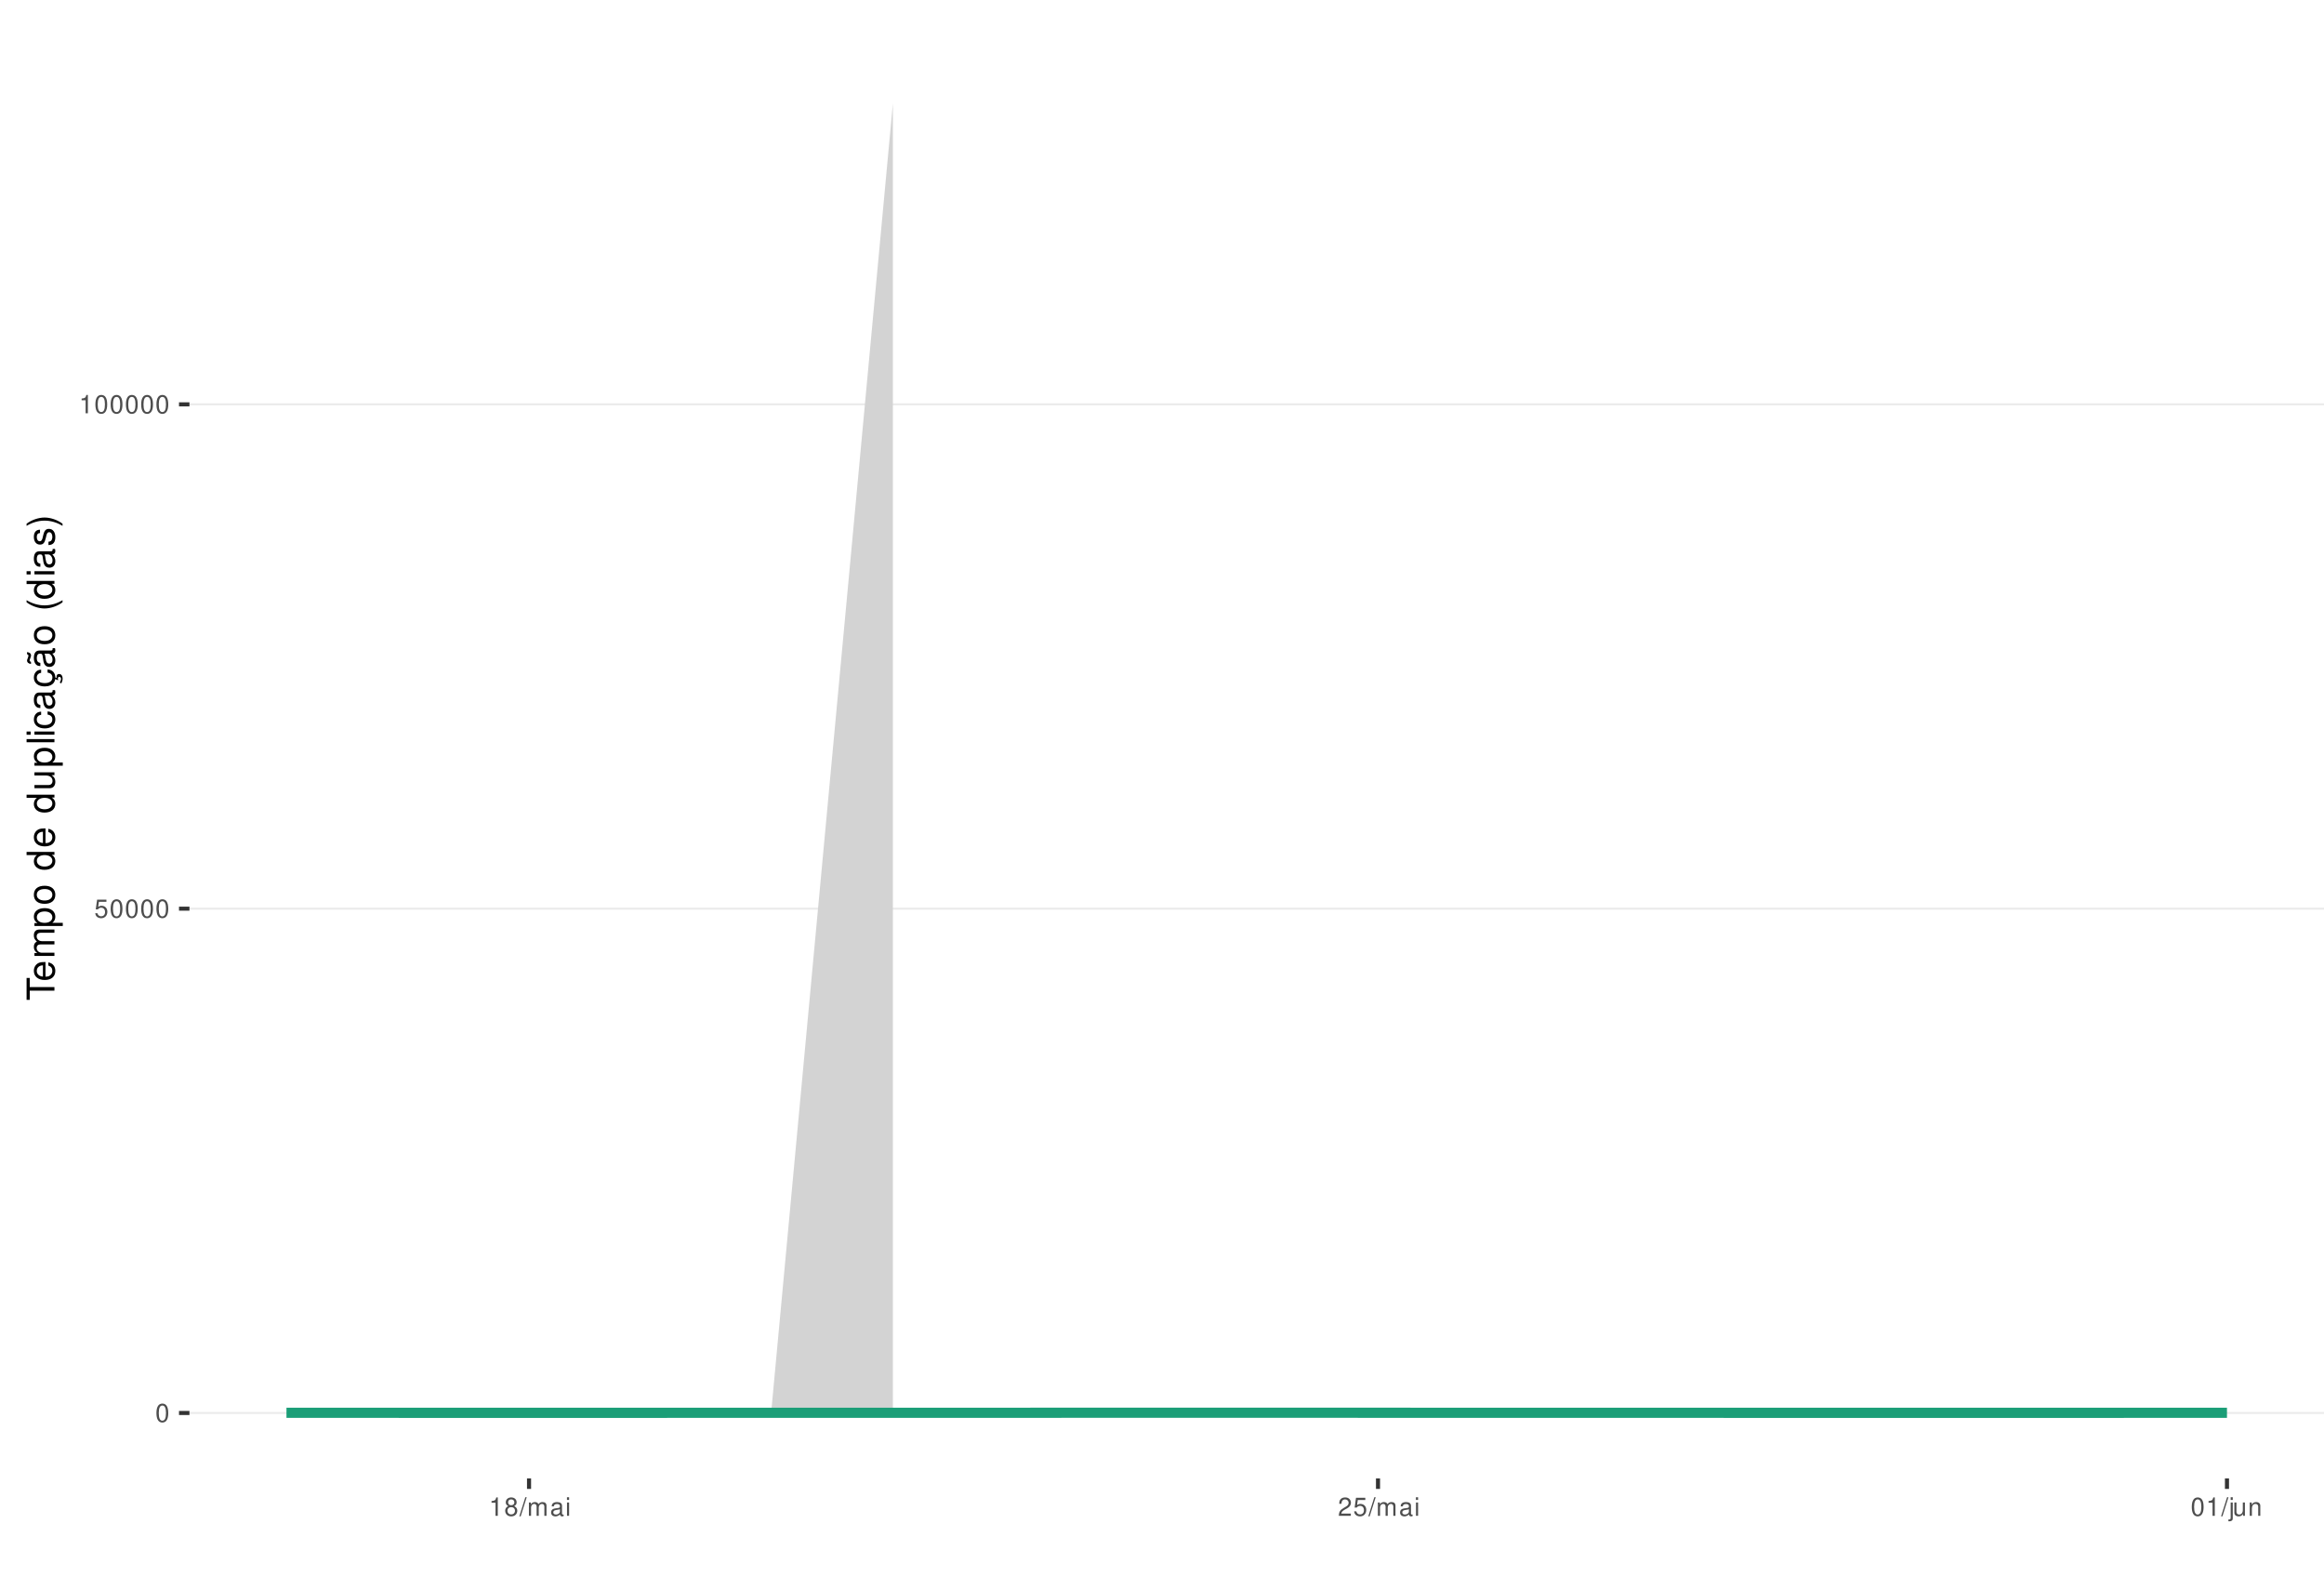
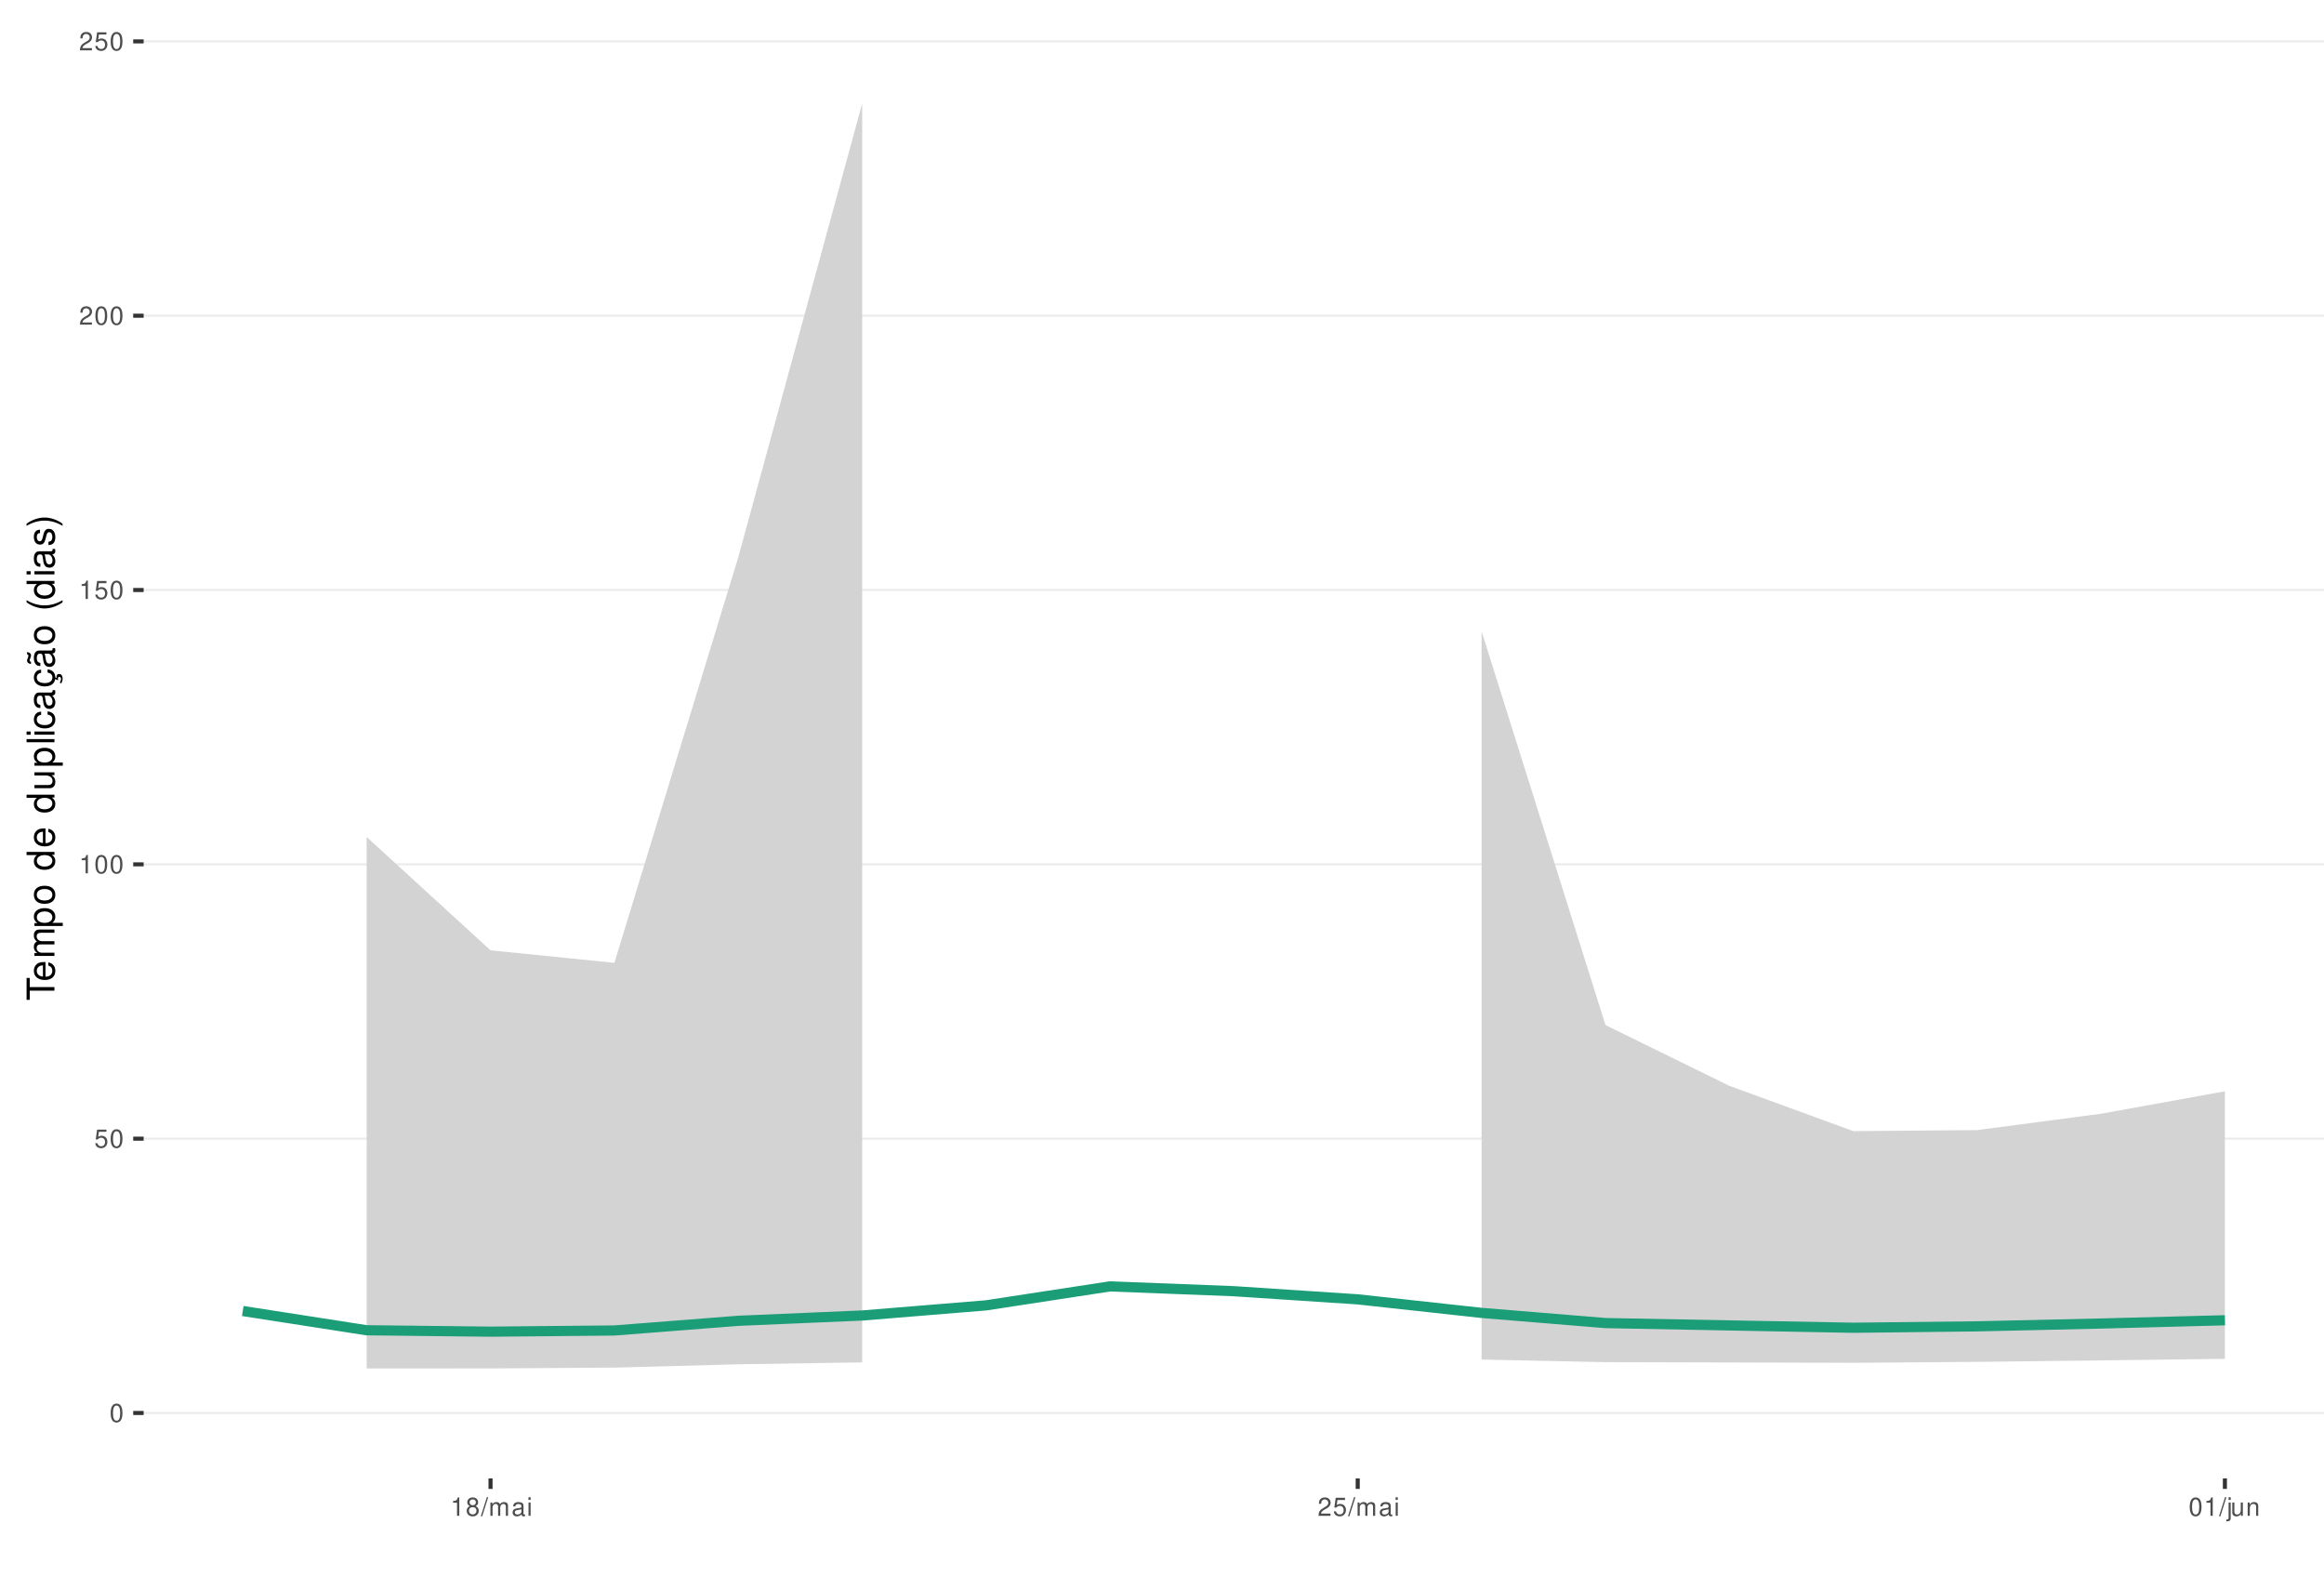
<svg xmlns="http://www.w3.org/2000/svg" xmlns:xlink="http://www.w3.org/1999/xlink" width="609pt" height="413pt" viewBox="0 0 609 413" version="1.1">
  <defs>
    <g>
      <symbol overflow="visible" id="glyph0-0">
        <path style="stroke:none;" d="" />
      </symbol>
      <symbol overflow="visible" id="glyph0-1">
        <path style="stroke:none;" d="M 1.828 -4.812 C 1.391 -4.812 0.984 -4.609 0.75 -4.281 C 0.438 -3.859 0.281 -3.219 0.281 -2.328 C 0.281 -0.703 0.812 0.156 1.828 0.156 C 2.828 0.156 3.375 -0.703 3.375 -2.297 C 3.375 -3.219 3.234 -3.844 2.922 -4.281 C 2.672 -4.625 2.281 -4.812 1.828 -4.812 Z M 1.828 -4.297 C 2.469 -4.297 2.781 -3.641 2.781 -2.344 C 2.781 -0.969 2.469 -0.328 1.812 -0.328 C 1.203 -0.328 0.891 -1 0.891 -2.328 C 0.891 -3.641 1.203 -4.297 1.828 -4.297 Z M 1.828 -4.297 " />
      </symbol>
      <symbol overflow="visible" id="glyph0-2">
        <path style="stroke:none;" d="M 3.172 -4.719 L 0.734 -4.719 L 0.375 -2.156 L 0.922 -2.156 C 1.188 -2.469 1.422 -2.594 1.797 -2.594 C 2.422 -2.594 2.812 -2.156 2.812 -1.453 C 2.812 -0.781 2.422 -0.359 1.781 -0.359 C 1.266 -0.359 0.953 -0.625 0.812 -1.156 L 0.234 -1.156 C 0.312 -0.766 0.375 -0.578 0.516 -0.406 C 0.781 -0.047 1.266 0.156 1.797 0.156 C 2.75 0.156 3.422 -0.547 3.422 -1.531 C 3.422 -2.469 2.797 -3.109 1.891 -3.109 C 1.562 -3.109 1.297 -3.016 1.016 -2.828 L 1.203 -4.141 L 3.172 -4.141 Z M 3.172 -4.719 " />
      </symbol>
      <symbol overflow="visible" id="glyph0-3">
        <path style="stroke:none;" d="M 1.719 -3.422 L 1.719 0 L 2.312 0 L 2.312 -4.812 L 1.922 -4.812 C 1.719 -4.078 1.578 -3.969 0.672 -3.859 L 0.672 -3.422 Z M 1.719 -3.422 " />
      </symbol>
      <symbol overflow="visible" id="glyph0-4">
+         <path style="stroke:none;" d="M 3.375 -0.578 L 0.891 -0.578 C 0.938 -0.984 1.156 -1.234 1.734 -1.578 L 2.406 -1.953 C 3.062 -2.328 3.406 -2.812 3.406 -3.406 C 3.406 -3.812 3.234 -4.188 2.969 -4.438 C 2.688 -4.688 2.344 -4.812 1.891 -4.812 C 1.297 -4.812 0.844 -4.594 0.578 -4.188 C 0.422 -3.938 0.344 -3.641 0.328 -3.141 L 0.922 -3.141 C 0.938 -3.469 0.984 -3.672 1.062 -3.828 C 1.219 -4.125 1.516 -4.297 1.875 -4.297 C 2.406 -4.297 2.797 -3.906 2.797 -3.391 C 2.797 -3.016 2.578 -2.672 2.156 -2.438 L 1.547 -2.078 C 0.562 -1.516 0.281 -1.062 0.219 0 L 3.375 0 Z M 3.375 -0.578 " />
+       </symbol>
+       <symbol overflow="visible" id="glyph0-5">
        <path style="stroke:none;" d="M 2.609 -2.531 C 3.094 -2.828 3.25 -3.078 3.25 -3.531 C 3.25 -4.281 2.672 -4.812 1.828 -4.812 C 1 -4.812 0.406 -4.281 0.406 -3.531 C 0.406 -3.078 0.562 -2.844 1.047 -2.531 C 0.516 -2.266 0.25 -1.875 0.25 -1.344 C 0.25 -0.453 0.891 0.156 1.828 0.156 C 2.766 0.156 3.422 -0.453 3.422 -1.344 C 3.422 -1.875 3.141 -2.266 2.609 -2.531 Z M 1.828 -4.297 C 2.328 -4.297 2.656 -4 2.656 -3.516 C 2.656 -3.062 2.328 -2.766 1.828 -2.766 C 1.328 -2.766 1.016 -3.062 1.016 -3.531 C 1.016 -4 1.328 -4.297 1.828 -4.297 Z M 1.828 -2.266 C 2.422 -2.266 2.812 -1.891 2.812 -1.328 C 2.812 -0.75 2.422 -0.359 1.812 -0.359 C 1.25 -0.359 0.844 -0.766 0.844 -1.312 C 0.844 -1.891 1.234 -2.266 1.828 -2.266 Z M 1.828 -2.266 " />
      </symbol>
-       <symbol overflow="visible" id="glyph0-5">
+       <symbol overflow="visible" id="glyph0-6">
        <path style="stroke:none;" d="M 1.531 -4.859 L -0.047 0.141 L 0.312 0.141 L 1.891 -4.859 Z M 1.531 -4.859 " />
      </symbol>
-       <symbol overflow="visible" id="glyph0-6">
+       <symbol overflow="visible" id="glyph0-7">
        <path style="stroke:none;" d="M 0.469 -3.484 L 0.469 0 L 1.031 0 L 1.031 -2.188 C 1.031 -2.703 1.391 -3.109 1.844 -3.109 C 2.25 -3.109 2.484 -2.844 2.484 -2.406 L 2.484 0 L 3.047 0 L 3.047 -2.188 C 3.047 -2.703 3.422 -3.109 3.875 -3.109 C 4.266 -3.109 4.516 -2.844 4.516 -2.406 L 4.516 0 L 5.078 0 L 5.078 -2.609 C 5.078 -3.234 4.719 -3.594 4.062 -3.594 C 3.594 -3.594 3.312 -3.453 2.984 -3.062 C 2.781 -3.422 2.5 -3.594 2.047 -3.594 C 1.578 -3.594 1.266 -3.422 0.984 -3 L 0.984 -3.484 Z M 0.469 -3.484 " />
      </symbol>
-       <symbol overflow="visible" id="glyph0-7">
+       <symbol overflow="visible" id="glyph0-8">
        <path style="stroke:none;" d="M 3.562 -0.328 C 3.5 -0.312 3.469 -0.312 3.438 -0.312 C 3.25 -0.312 3.141 -0.406 3.141 -0.578 L 3.141 -2.641 C 3.141 -3.25 2.688 -3.594 1.828 -3.594 C 1.312 -3.594 0.906 -3.438 0.672 -3.188 C 0.516 -3 0.453 -2.797 0.438 -2.453 L 0.984 -2.453 C 1.031 -2.875 1.297 -3.078 1.812 -3.078 C 2.312 -3.078 2.594 -2.891 2.594 -2.562 L 2.594 -2.406 C 2.578 -2.172 2.469 -2.078 2.016 -2.031 C 1.219 -1.922 1.109 -1.891 0.891 -1.812 C 0.484 -1.641 0.281 -1.328 0.281 -0.875 C 0.281 -0.25 0.719 0.156 1.422 0.156 C 1.859 0.156 2.219 0 2.609 -0.359 C 2.656 0 2.828 0.156 3.188 0.156 C 3.297 0.156 3.375 0.141 3.562 0.094 Z M 2.594 -1.094 C 2.594 -0.906 2.531 -0.797 2.375 -0.641 C 2.141 -0.438 1.875 -0.328 1.547 -0.328 C 1.109 -0.328 0.859 -0.547 0.859 -0.891 C 0.859 -1.266 1.094 -1.438 1.703 -1.531 C 2.297 -1.609 2.406 -1.641 2.594 -1.719 Z M 2.594 -1.094 " />
      </symbol>
-       <symbol overflow="visible" id="glyph0-8">
+       <symbol overflow="visible" id="glyph0-9">
        <path style="stroke:none;" d="M 1 -3.484 L 0.453 -3.484 L 0.453 0 L 1 0 Z M 1 -4.859 L 0.438 -4.859 L 0.438 -4.156 L 1 -4.156 Z M 1 -4.859 " />
-       </symbol>
-       <symbol overflow="visible" id="glyph0-9">
-         <path style="stroke:none;" d="M 3.375 -0.578 L 0.891 -0.578 C 0.938 -0.984 1.156 -1.234 1.734 -1.578 L 2.406 -1.953 C 3.062 -2.328 3.406 -2.812 3.406 -3.406 C 3.406 -3.812 3.234 -4.188 2.969 -4.438 C 2.688 -4.688 2.344 -4.812 1.891 -4.812 C 1.297 -4.812 0.844 -4.594 0.578 -4.188 C 0.422 -3.938 0.344 -3.641 0.328 -3.141 L 0.922 -3.141 C 0.938 -3.469 0.984 -3.672 1.062 -3.828 C 1.219 -4.125 1.516 -4.297 1.875 -4.297 C 2.406 -4.297 2.797 -3.906 2.797 -3.391 C 2.797 -3.016 2.578 -2.672 2.156 -2.438 L 1.547 -2.078 C 0.562 -1.516 0.281 -1.062 0.219 0 L 3.375 0 Z M 3.375 -0.578 " />
      </symbol>
      <symbol overflow="visible" id="glyph0-10">
        <path style="stroke:none;" d="M 0.469 -3.484 L 0.469 0.5 C 0.469 0.859 0.359 0.969 0.016 0.969 C -0.031 0.969 -0.047 0.969 -0.125 0.953 L -0.125 1.438 C -0.047 1.438 -0.016 1.453 0.062 1.453 C 0.688 1.453 1.016 1.203 1.016 0.719 L 1.016 -3.484 Z M 1.016 -4.859 L 0.469 -4.859 L 0.469 -4.156 L 1.016 -4.156 Z M 1.016 -4.859 " />
      </symbol>
      <symbol overflow="visible" id="glyph0-11">
        <path style="stroke:none;" d="M 3.203 0 L 3.203 -3.484 L 2.656 -3.484 L 2.656 -1.516 C 2.656 -0.797 2.281 -0.328 1.703 -0.328 C 1.266 -0.328 0.984 -0.594 0.984 -1.016 L 0.984 -3.484 L 0.438 -3.484 L 0.438 -0.797 C 0.438 -0.219 0.859 0.156 1.547 0.156 C 2.062 0.156 2.391 -0.031 2.703 -0.484 L 2.703 0 Z M 3.203 0 " />
      </symbol>
      <symbol overflow="visible" id="glyph0-12">
        <path style="stroke:none;" d="M 0.469 -3.484 L 0.469 0 L 1.031 0 L 1.031 -1.922 C 1.031 -2.641 1.391 -3.109 1.969 -3.109 C 2.406 -3.109 2.688 -2.828 2.688 -2.422 L 2.688 0 L 3.234 0 L 3.234 -2.641 C 3.234 -3.219 2.812 -3.594 2.141 -3.594 C 1.625 -3.594 1.281 -3.391 0.984 -2.906 L 0.984 -3.484 Z M 0.469 -3.484 " />
      </symbol>
      <symbol overflow="visible" id="glyph1-0">
        <path style="stroke:none;" d="" />
      </symbol>
      <symbol overflow="visible" id="glyph1-1">
        <path style="stroke:none;" d="M -6.469 -3.547 L -6.469 -5.938 L -7.297 -5.938 L -7.297 -0.203 L -6.469 -0.203 L -6.469 -2.609 L 0 -2.609 L 0 -3.547 Z M -6.469 -3.547 " />
      </symbol>
      <symbol overflow="visible" id="glyph1-2">
        <path style="stroke:none;" d="M -2.344 -5.125 C -3.141 -5.125 -3.625 -5.062 -4.016 -4.922 C -4.875 -4.578 -5.391 -3.781 -5.391 -2.797 C -5.391 -1.344 -4.281 -0.406 -2.547 -0.406 C -0.812 -0.406 0.234 -1.297 0.234 -2.781 C 0.234 -3.984 -0.453 -4.812 -1.594 -5.016 L -1.594 -4.188 C -0.906 -3.953 -0.547 -3.484 -0.547 -2.812 C -0.547 -2.281 -0.781 -1.828 -1.219 -1.547 C -1.516 -1.344 -1.812 -1.281 -2.344 -1.266 Z M -3.016 -1.297 C -3.984 -1.359 -4.625 -1.953 -4.625 -2.797 C -4.625 -3.641 -3.953 -4.234 -3.016 -4.234 Z M -3.016 -1.297 " />
      </symbol>
      <symbol overflow="visible" id="glyph1-3">
        <path style="stroke:none;" d="M -5.234 -0.703 L 0 -0.703 L 0 -1.547 L -3.297 -1.547 C -4.047 -1.547 -4.656 -2.094 -4.656 -2.766 C -4.656 -3.391 -4.281 -3.734 -3.609 -3.734 L 0 -3.734 L 0 -4.578 L -3.297 -4.578 C -4.047 -4.578 -4.656 -5.125 -4.656 -5.812 C -4.656 -6.422 -4.266 -6.781 -3.609 -6.781 L 0 -6.781 L 0 -7.625 L -3.938 -7.625 C -4.875 -7.625 -5.391 -7.078 -5.391 -6.094 C -5.391 -5.406 -5.188 -4.984 -4.594 -4.484 C -5.156 -4.188 -5.391 -3.766 -5.391 -3.078 C -5.391 -2.375 -5.125 -1.906 -4.5 -1.469 L -5.234 -1.469 Z M -5.234 -0.703 " />
      </symbol>
      <symbol overflow="visible" id="glyph1-4">
        <path style="stroke:none;" d="M 2.188 -0.547 L 2.188 -1.375 L -0.547 -1.375 C -0.016 -1.812 0.234 -2.312 0.234 -2.984 C 0.234 -4.344 -0.859 -5.234 -2.531 -5.234 C -4.297 -5.234 -5.391 -4.375 -5.391 -2.984 C -5.391 -2.266 -5.062 -1.703 -4.453 -1.312 L -5.234 -1.312 L -5.234 -0.547 Z M -4.609 -2.844 C -4.609 -3.766 -3.797 -4.359 -2.547 -4.359 C -1.359 -4.359 -0.547 -3.75 -0.547 -2.844 C -0.547 -1.953 -1.344 -1.375 -2.578 -1.375 C -3.812 -1.375 -4.609 -1.953 -4.609 -2.844 Z M -4.609 -2.844 " />
      </symbol>
      <symbol overflow="visible" id="glyph1-5">
        <path style="stroke:none;" d="M -5.391 -2.719 C -5.391 -1.234 -4.344 -0.359 -2.578 -0.359 C -0.812 -0.359 0.234 -1.234 0.234 -2.734 C 0.234 -4.203 -0.812 -5.094 -2.547 -5.094 C -4.359 -5.094 -5.391 -4.234 -5.391 -2.719 Z M -4.625 -2.734 C -4.625 -3.672 -3.844 -4.234 -2.547 -4.234 C -1.312 -4.234 -0.547 -3.656 -0.547 -2.734 C -0.547 -1.797 -1.312 -1.234 -2.578 -1.234 C -3.844 -1.234 -4.625 -1.797 -4.625 -2.734 Z M -4.625 -2.734 " />
      </symbol>
      <symbol overflow="visible" id="glyph1-6">
        <path style="stroke:none;" d="" />
      </symbol>
      <symbol overflow="visible" id="glyph1-7">
        <path style="stroke:none;" d="M -7.297 -4.953 L -7.297 -4.125 L -4.578 -4.125 C -5.109 -3.766 -5.391 -3.203 -5.391 -2.516 C -5.391 -1.156 -4.297 -0.266 -2.625 -0.266 C -0.859 -0.266 0.234 -1.125 0.234 -2.547 C 0.234 -3.266 -0.047 -3.766 -0.688 -4.203 L 0 -4.203 L 0 -4.953 Z M -4.609 -2.656 C -4.609 -3.547 -3.812 -4.125 -2.562 -4.125 C -1.344 -4.125 -0.547 -3.547 -0.547 -2.656 C -0.547 -1.734 -1.359 -1.125 -2.578 -1.125 C -3.797 -1.125 -4.609 -1.734 -4.609 -2.656 Z M -4.609 -2.656 " />
      </symbol>
      <symbol overflow="visible" id="glyph1-8">
        <path style="stroke:none;" d="M 0 -4.812 L -5.234 -4.812 L -5.234 -3.984 L -2.266 -3.984 C -1.203 -3.984 -0.5 -3.438 -0.5 -2.562 C -0.5 -1.906 -0.906 -1.484 -1.531 -1.484 L -5.234 -1.484 L -5.234 -0.656 L -1.203 -0.656 C -0.328 -0.656 0.234 -1.297 0.234 -2.312 C 0.234 -3.094 -0.047 -3.578 -0.734 -4.062 L 0 -4.062 Z M 0 -4.812 " />
      </symbol>
      <symbol overflow="visible" id="glyph1-9">
        <path style="stroke:none;" d="M -7.297 -1.516 L -7.297 -0.688 L 0 -0.688 L 0 -1.516 Z M -7.297 -1.516 " />
      </symbol>
      <symbol overflow="visible" id="glyph1-10">
        <path style="stroke:none;" d="M -5.234 -1.5 L -5.234 -0.672 L 0 -0.672 L 0 -1.5 Z M -7.297 -1.5 L -7.297 -0.656 L -6.234 -0.656 L -6.234 -1.5 Z M -7.297 -1.5 " />
      </symbol>
      <symbol overflow="visible" id="glyph1-11">
        <path style="stroke:none;" d="M -3.484 -4.703 C -3.984 -4.672 -4.312 -4.562 -4.609 -4.359 C -5.094 -4 -5.391 -3.375 -5.391 -2.641 C -5.391 -1.219 -4.266 -0.312 -2.531 -0.312 C -0.844 -0.312 0.234 -1.203 0.234 -2.625 C 0.234 -3.875 -0.516 -4.672 -1.797 -4.766 L -1.797 -3.938 C -0.953 -3.797 -0.547 -3.359 -0.547 -2.656 C -0.547 -1.734 -1.297 -1.188 -2.531 -1.188 C -3.844 -1.188 -4.625 -1.719 -4.625 -2.625 C -4.625 -3.328 -4.203 -3.766 -3.484 -3.875 Z M -3.484 -4.703 " />
      </symbol>
      <symbol overflow="visible" id="glyph1-12">
        <path style="stroke:none;" d="M -0.484 -5.344 C -0.469 -5.266 -0.469 -5.219 -0.469 -5.172 C -0.469 -4.875 -0.625 -4.719 -0.875 -4.719 L -3.953 -4.719 C -4.891 -4.719 -5.391 -4.047 -5.391 -2.75 C -5.391 -1.984 -5.172 -1.375 -4.781 -1.016 C -4.516 -0.766 -4.203 -0.672 -3.688 -0.656 L -3.688 -1.484 C -4.328 -1.562 -4.625 -1.938 -4.625 -2.719 C -4.625 -3.484 -4.344 -3.891 -3.844 -3.891 L -3.625 -3.891 C -3.266 -3.875 -3.125 -3.703 -3.047 -3.016 C -2.891 -1.844 -2.844 -1.656 -2.719 -1.344 C -2.453 -0.734 -2 -0.422 -1.312 -0.422 C -0.375 -0.422 0.234 -1.078 0.234 -2.141 C 0.234 -2.797 0 -3.328 -0.547 -3.922 C 0 -3.984 0.234 -4.234 0.234 -4.781 C 0.234 -4.953 0.203 -5.062 0.141 -5.344 Z M -1.656 -3.891 C -1.375 -3.891 -1.203 -3.812 -0.969 -3.562 C -0.656 -3.219 -0.5 -2.812 -0.5 -2.312 C -0.5 -1.672 -0.812 -1.297 -1.344 -1.297 C -1.891 -1.297 -2.172 -1.656 -2.297 -2.547 C -2.422 -3.438 -2.453 -3.609 -2.594 -3.891 Z M -1.656 -3.891 " />
      </symbol>
      <symbol overflow="visible" id="glyph1-13">
        <path style="stroke:none;" d="M 0.234 -2.641 C 0.234 -3.875 -0.547 -4.703 -1.797 -4.766 L -1.797 -3.938 C -0.953 -3.797 -0.531 -3.359 -0.531 -2.656 C -0.531 -1.734 -1.281 -1.188 -2.516 -1.188 C -3.844 -1.188 -4.625 -1.719 -4.625 -2.625 C -4.625 -3.328 -4.203 -3.766 -3.484 -3.875 L -3.484 -4.703 C -3.984 -4.672 -4.312 -4.562 -4.609 -4.359 C -5.094 -4 -5.391 -3.375 -5.391 -2.641 C -5.391 -1.219 -4.266 -0.312 -2.531 -0.312 C -1.469 -0.312 -0.625 -0.672 -0.156 -1.312 C 0.047 -1.594 0.125 -1.812 0.203 -2.25 L 0.922 -1.938 L 0.984 -2.062 C 0.938 -2.188 0.906 -2.25 0.906 -2.375 C 0.906 -2.656 1.047 -2.828 1.281 -2.828 C 1.547 -2.828 1.734 -2.594 1.734 -2.297 C 1.734 -2.031 1.672 -1.844 1.438 -1.406 L 1.406 -1.312 L 1.812 -1.094 C 2.078 -1.75 2.141 -1.953 2.141 -2.344 C 2.141 -3.109 1.781 -3.578 1.203 -3.578 C 0.781 -3.578 0.547 -3.297 0.547 -2.797 C 0.547 -2.703 0.547 -2.641 0.562 -2.516 Z M 0.234 -2.641 " />
      </symbol>
      <symbol overflow="visible" id="glyph1-14">
        <path style="stroke:none;" d="M -0.484 -5.344 C -0.469 -5.266 -0.469 -5.219 -0.469 -5.172 C -0.469 -4.875 -0.625 -4.719 -0.875 -4.719 L -3.953 -4.719 C -4.891 -4.719 -5.391 -4.047 -5.391 -2.75 C -5.391 -1.984 -5.172 -1.375 -4.781 -1.016 C -4.516 -0.766 -4.203 -0.672 -3.688 -0.656 L -3.688 -1.484 C -4.328 -1.562 -4.625 -1.938 -4.625 -2.719 C -4.625 -3.484 -4.344 -3.891 -3.844 -3.891 L -3.625 -3.891 C -3.266 -3.875 -3.125 -3.703 -3.047 -3.016 C -2.891 -1.844 -2.844 -1.656 -2.719 -1.344 C -2.453 -0.734 -2 -0.422 -1.312 -0.422 C -0.375 -0.422 0.234 -1.078 0.234 -2.141 C 0.234 -2.797 0 -3.328 -0.547 -3.922 C 0 -3.984 0.234 -4.234 0.234 -4.781 C 0.234 -4.953 0.203 -5.062 0.141 -5.344 Z M -1.656 -3.891 C -1.375 -3.891 -1.203 -3.812 -0.969 -3.562 C -0.656 -3.219 -0.5 -2.812 -0.5 -2.312 C -0.5 -1.672 -0.812 -1.297 -1.344 -1.297 C -1.891 -1.297 -2.172 -1.656 -2.297 -2.547 C -2.422 -3.438 -2.453 -3.609 -2.594 -3.891 Z M -7.172 -3.75 C -6.922 -3.672 -6.812 -3.547 -6.812 -3.375 C -6.812 -3.25 -6.875 -2.984 -6.984 -2.734 C -7.156 -2.312 -7.172 -2.25 -7.172 -2.047 C -7.172 -1.594 -6.797 -1.297 -6.141 -1.188 L -6.141 -1.766 C -6.375 -1.812 -6.5 -1.938 -6.5 -2.094 C -6.5 -2.203 -6.469 -2.344 -6.375 -2.578 C -6.156 -3.156 -6.125 -3.234 -6.125 -3.438 C -6.125 -3.922 -6.484 -4.219 -7.172 -4.312 Z M -7.172 -3.75 " />
      </symbol>
      <symbol overflow="visible" id="glyph1-15">
        <path style="stroke:none;" d="M -7.297 -2.359 C -5.984 -1.359 -4.156 -0.734 -2.594 -0.734 C -1.016 -0.734 0.812 -1.359 2.125 -2.359 L 2.125 -2.906 C 0.688 -2.031 -0.984 -1.547 -2.594 -1.547 C -4.188 -1.547 -5.875 -2.031 -7.297 -2.906 Z M -7.297 -2.359 " />
      </symbol>
      <symbol overflow="visible" id="glyph1-16">
        <path style="stroke:none;" d="M -3.781 -4.375 C -4.812 -4.375 -5.391 -3.688 -5.391 -2.484 C -5.391 -1.266 -4.766 -0.469 -3.797 -0.469 C -2.969 -0.469 -2.578 -0.891 -2.281 -2.125 L -2.094 -2.906 C -1.953 -3.484 -1.734 -3.719 -1.375 -3.719 C -0.875 -3.719 -0.547 -3.234 -0.547 -2.5 C -0.547 -2.047 -0.672 -1.672 -0.891 -1.453 C -1.047 -1.328 -1.188 -1.266 -1.562 -1.219 L -1.562 -0.344 C -0.344 -0.375 0.234 -1.062 0.234 -2.438 C 0.234 -3.75 -0.422 -4.594 -1.438 -4.594 C -2.203 -4.594 -2.641 -4.156 -2.891 -3.109 L -3.078 -2.312 C -3.234 -1.625 -3.453 -1.344 -3.828 -1.344 C -4.312 -1.344 -4.625 -1.766 -4.625 -2.453 C -4.625 -3.125 -4.328 -3.484 -3.781 -3.5 Z M -3.781 -4.375 " />
      </symbol>
      <symbol overflow="visible" id="glyph1-17">
        <path style="stroke:none;" d="M 2.125 -0.938 C 0.812 -1.938 -1.016 -2.562 -2.578 -2.562 C -4.156 -2.562 -5.984 -1.938 -7.297 -0.938 L -7.297 -0.375 C -5.859 -1.266 -4.188 -1.75 -2.578 -1.75 C -0.984 -1.75 0.703 -1.266 2.125 -0.375 Z M 2.125 -0.938 " />
      </symbol>
    </g>
    <clipPath id="clip1">
-       <path d="M 49.645 9.961 L 609 9.961 L 609 387.328 L 49.645 387.328 Z M 49.645 9.961 " />
+       <path d="M 37.645 9.961 L 609 9.961 L 609 387.328 L 37.645 387.328 Z M 37.645 9.961 " />
    </clipPath>
    <clipPath id="clip2">
-       <path d="M 49.645 369 L 609 369 L 609 371 L 49.645 371 Z M 49.645 369 " />
+       <path d="M 37.645 369 L 609 369 L 609 371 L 37.645 371 Z M 37.645 369 " />
    </clipPath>
    <clipPath id="clip3">
-       <path d="M 49.645 237 L 609 237 L 609 239 L 49.645 239 Z M 49.645 237 " />
+       <path d="M 37.645 298 L 609 298 L 609 299 L 37.645 299 Z M 37.645 298 " />
    </clipPath>
    <clipPath id="clip4">
-       <path d="M 49.645 105 L 609 105 L 609 107 L 49.645 107 Z M 49.645 105 " />
+       <path d="M 37.645 226 L 609 226 L 609 227 L 37.645 227 Z M 37.645 226 " />
+     </clipPath>
+     <clipPath id="clip5">
+       <path d="M 37.645 154 L 609 154 L 609 155 L 37.645 155 Z M 37.645 154 " />
+     </clipPath>
+     <clipPath id="clip6">
+       <path d="M 37.645 82 L 609 82 L 609 83 L 37.645 83 Z M 37.645 82 " />
+     </clipPath>
+     <clipPath id="clip7">
+       <path d="M 37.645 10 L 609 10 L 609 12 L 37.645 12 Z M 37.645 10 " />
    </clipPath>
  </defs>
  <g id="surface79">
    <rect x="0" y="0" width="609" height="413" style="fill:rgb(100%,100%,100%);fill-opacity:1;stroke:none;" />
    <rect x="0" y="0" width="609" height="413" style="fill:rgb(100%,100%,100%);fill-opacity:1;stroke:none;" />
    <path style="fill:none;stroke-width:1.067;stroke-linecap:round;stroke-linejoin:round;stroke:rgb(100%,100%,100%);stroke-opacity:1;stroke-miterlimit:10;" d="M 0 413 L 609 413 L 609 0 L 0 0 Z M 0 413 " />
    <g clip-path="url(#clip1)" clip-rule="nonzero">
-       <path style=" stroke:none;fill-rule:nonzero;fill:rgb(100%,100%,100%);fill-opacity:1;" d="M 49.645 387.328 L 609 387.328 L 609 9.961 L 49.645 9.961 Z M 49.645 387.328 " />
+       <path style=" stroke:none;fill-rule:nonzero;fill:rgb(100%,100%,100%);fill-opacity:1;" d="M 37.645 387.328 L 609 387.328 L 609 9.961 L 37.645 9.961 Z M 37.645 387.328 " />
    </g>
    <g clip-path="url(#clip2)" clip-rule="nonzero">
-       <path style="fill:none;stroke-width:0.533;stroke-linecap:butt;stroke-linejoin:round;stroke:rgb(92.157%,92.157%,92.157%);stroke-opacity:1;stroke-miterlimit:10;" d="M 49.645 370.176 L 609 370.176 " />
+       <path style="fill:none;stroke-width:0.533;stroke-linecap:butt;stroke-linejoin:round;stroke:rgb(92.157%,92.157%,92.157%);stroke-opacity:1;stroke-miterlimit:10;" d="M 37.645 370.176 L 609 370.176 " />
    </g>
    <g clip-path="url(#clip3)" clip-rule="nonzero">
-       <path style="fill:none;stroke-width:0.533;stroke-linecap:butt;stroke-linejoin:round;stroke:rgb(92.157%,92.157%,92.157%);stroke-opacity:1;stroke-miterlimit:10;" d="M 49.645 238.055 L 609 238.055 " />
+       <path style="fill:none;stroke-width:0.533;stroke-linecap:butt;stroke-linejoin:round;stroke:rgb(92.157%,92.157%,92.157%);stroke-opacity:1;stroke-miterlimit:10;" d="M 37.645 298.309 L 609 298.309 " />
    </g>
    <g clip-path="url(#clip4)" clip-rule="nonzero">
-       <path style="fill:none;stroke-width:0.533;stroke-linecap:butt;stroke-linejoin:round;stroke:rgb(92.157%,92.157%,92.157%);stroke-opacity:1;stroke-miterlimit:10;" d="M 49.645 105.93 L 609 105.93 " />
-     </g>
-     <path style=" stroke:none;fill-rule:nonzero;fill:rgb(82.745%,82.745%,82.745%);fill-opacity:1;" d="M 106.852 369.738 L 138.633 369.852 L 170.414 369.828 L 202.195 368.875 L 233.977 27.117 L 233.977 370.152 L 106.852 370.152 Z M 106.852 369.738 " />
-     <path style=" stroke:none;fill-rule:nonzero;fill:rgb(82.745%,82.745%,82.745%);fill-opacity:1;" d="M 392.887 369.324 L 424.668 369.922 L 456.449 369.977 L 488.23 370.02 L 520.012 370.027 L 583.574 370.004 L 583.574 370.148 L 551.793 370.152 L 424.668 370.152 L 392.887 370.148 Z M 392.887 369.324 " />
-     <path style="fill:none;stroke-width:2.667;stroke-linecap:butt;stroke-linejoin:round;stroke:rgb(10.588%,61.961%,46.667%);stroke-opacity:1;stroke-miterlimit:10;" d="M 75.07 370.125 L 106.852 370.133 L 170.414 370.133 L 265.758 370.121 L 297.539 370.109 L 329.324 370.113 L 361.105 370.117 L 392.887 370.125 L 456.449 370.133 L 551.793 370.133 L 583.574 370.129 " />
-     <g style="fill:rgb(30.196%,30.196%,30.196%);fill-opacity:1;">
-       <use xlink:href="#glyph0-1" x="40.715" y="372.523" />
-     </g>
-     <g style="fill:rgb(30.196%,30.196%,30.196%);fill-opacity:1;">
-       <use xlink:href="#glyph0-2" x="24.715" y="240.402" />
-       <use xlink:href="#glyph0-1" x="28.715" y="240.402" />
-       <use xlink:href="#glyph0-1" x="32.715" y="240.402" />
-       <use xlink:href="#glyph0-1" x="36.715" y="240.402" />
-       <use xlink:href="#glyph0-1" x="40.715" y="240.402" />
-     </g>
-     <g style="fill:rgb(30.196%,30.196%,30.196%);fill-opacity:1;">
-       <use xlink:href="#glyph0-3" x="20.715" y="108.277" />
-       <use xlink:href="#glyph0-1" x="24.715" y="108.277" />
-       <use xlink:href="#glyph0-1" x="28.715" y="108.277" />
-       <use xlink:href="#glyph0-1" x="32.715" y="108.277" />
-       <use xlink:href="#glyph0-1" x="36.715" y="108.277" />
-       <use xlink:href="#glyph0-1" x="40.715" y="108.277" />
-     </g>
-     <path style="fill:none;stroke-width:1.067;stroke-linecap:butt;stroke-linejoin:round;stroke:rgb(20%,20%,20%);stroke-opacity:1;stroke-miterlimit:10;" d="M 46.906 370.176 L 49.645 370.176 " />
-     <path style="fill:none;stroke-width:1.067;stroke-linecap:butt;stroke-linejoin:round;stroke:rgb(20%,20%,20%);stroke-opacity:1;stroke-miterlimit:10;" d="M 46.906 238.055 L 49.645 238.055 " />
-     <path style="fill:none;stroke-width:1.067;stroke-linecap:butt;stroke-linejoin:round;stroke:rgb(20%,20%,20%);stroke-opacity:1;stroke-miterlimit:10;" d="M 46.906 105.93 L 49.645 105.93 " />
-     <path style="fill:none;stroke-width:1.067;stroke-linecap:butt;stroke-linejoin:round;stroke:rgb(20%,20%,20%);stroke-opacity:1;stroke-miterlimit:10;" d="M 138.633 390.07 L 138.633 387.328 " />
-     <path style="fill:none;stroke-width:1.067;stroke-linecap:butt;stroke-linejoin:round;stroke:rgb(20%,20%,20%);stroke-opacity:1;stroke-miterlimit:10;" d="M 361.105 390.07 L 361.105 387.328 " />
-     <path style="fill:none;stroke-width:1.067;stroke-linecap:butt;stroke-linejoin:round;stroke:rgb(20%,20%,20%);stroke-opacity:1;stroke-miterlimit:10;" d="M 583.574 390.07 L 583.574 387.328 " />
-     <g style="fill:rgb(30.196%,30.196%,30.196%);fill-opacity:1;">
-       <use xlink:href="#glyph0-3" x="128.133" y="397.109" />
-       <use xlink:href="#glyph0-4" x="132.133" y="397.109" />
-       <use xlink:href="#glyph0-5" x="136.133" y="397.109" />
-       <use xlink:href="#glyph0-6" x="138.133" y="397.109" />
-       <use xlink:href="#glyph0-7" x="144.133" y="397.109" />
-       <use xlink:href="#glyph0-8" x="148.133" y="397.109" />
-     </g>
-     <g style="fill:rgb(30.196%,30.196%,30.196%);fill-opacity:1;">
-       <use xlink:href="#glyph0-9" x="350.605" y="397.109" />
-       <use xlink:href="#glyph0-2" x="354.605" y="397.109" />
-       <use xlink:href="#glyph0-5" x="358.605" y="397.109" />
-       <use xlink:href="#glyph0-6" x="360.605" y="397.109" />
-       <use xlink:href="#glyph0-7" x="366.605" y="397.109" />
-       <use xlink:href="#glyph0-8" x="370.605" y="397.109" />
-     </g>
-     <g style="fill:rgb(30.196%,30.196%,30.196%);fill-opacity:1;">
-       <use xlink:href="#glyph0-1" x="574.074" y="397.109" />
-       <use xlink:href="#glyph0-3" x="578.074" y="397.109" />
-       <use xlink:href="#glyph0-5" x="582.074" y="397.109" />
-       <use xlink:href="#glyph0-10" x="584.074" y="397.109" />
-       <use xlink:href="#glyph0-11" x="585.074" y="397.109" />
-       <use xlink:href="#glyph0-12" x="589.074" y="397.109" />
+       <path style="fill:none;stroke-width:0.533;stroke-linecap:butt;stroke-linejoin:round;stroke:rgb(92.157%,92.157%,92.157%);stroke-opacity:1;stroke-miterlimit:10;" d="M 37.645 226.441 L 609 226.441 " />
+     </g>
+     <g clip-path="url(#clip5)" clip-rule="nonzero">
+       <path style="fill:none;stroke-width:0.533;stroke-linecap:butt;stroke-linejoin:round;stroke:rgb(92.157%,92.157%,92.157%);stroke-opacity:1;stroke-miterlimit:10;" d="M 37.645 154.574 L 609 154.574 " />
+     </g>
+     <g clip-path="url(#clip6)" clip-rule="nonzero">
+       <path style="fill:none;stroke-width:0.533;stroke-linecap:butt;stroke-linejoin:round;stroke:rgb(92.157%,92.157%,92.157%);stroke-opacity:1;stroke-miterlimit:10;" d="M 37.645 82.707 L 609 82.707 " />
+     </g>
+     <g clip-path="url(#clip7)" clip-rule="nonzero">
+       <path style="fill:none;stroke-width:0.533;stroke-linecap:butt;stroke-linejoin:round;stroke:rgb(92.157%,92.157%,92.157%);stroke-opacity:1;stroke-miterlimit:10;" d="M 37.645 10.84 L 609 10.84 " />
+     </g>
+     <path style=" stroke:none;fill-rule:nonzero;fill:rgb(82.745%,82.745%,82.745%);fill-opacity:1;" d="M 96.078 219.266 L 128.543 248.965 L 161.004 252.246 L 193.469 145.973 L 225.934 27.117 L 225.934 356.918 L 193.469 357.422 L 161.004 358.289 L 128.543 358.504 L 96.078 358.512 Z M 96.078 219.266 " />
+     <path style=" stroke:none;fill-rule:nonzero;fill:rgb(82.745%,82.745%,82.745%);fill-opacity:1;" d="M 388.25 165.395 L 420.711 268.551 L 453.176 284.465 L 485.641 296.328 L 518.102 296.07 L 550.566 291.777 L 583.031 285.902 L 583.031 355.992 L 550.566 356.402 L 518.102 356.781 L 485.641 357.031 L 453.176 356.941 L 420.711 356.859 L 388.25 356.18 Z M 388.25 165.395 " />
+     <path style="fill:none;stroke-width:2.667;stroke-linecap:butt;stroke-linejoin:round;stroke:rgb(10.588%,61.961%,46.667%);stroke-opacity:1;stroke-miterlimit:10;" d="M 63.617 343.461 L 96.078 348.504 L 128.543 348.871 L 161.004 348.562 L 193.469 346.027 L 225.934 344.637 L 258.395 341.98 L 290.859 337.008 L 323.324 338.27 L 355.785 340.406 L 388.25 343.957 L 420.711 346.621 L 453.176 347.238 L 485.641 347.848 L 518.102 347.477 L 550.566 346.738 L 583.031 345.883 " />
+     <g style="fill:rgb(30.196%,30.196%,30.196%);fill-opacity:1;">
+       <use xlink:href="#glyph0-1" x="28.715" y="372.523" />
+     </g>
+     <g style="fill:rgb(30.196%,30.196%,30.196%);fill-opacity:1;">
+       <use xlink:href="#glyph0-2" x="24.715" y="300.656" />
+       <use xlink:href="#glyph0-1" x="28.715" y="300.656" />
+     </g>
+     <g style="fill:rgb(30.196%,30.196%,30.196%);fill-opacity:1;">
+       <use xlink:href="#glyph0-3" x="20.715" y="228.789" />
+       <use xlink:href="#glyph0-1" x="24.715" y="228.789" />
+       <use xlink:href="#glyph0-1" x="28.715" y="228.789" />
+     </g>
+     <g style="fill:rgb(30.196%,30.196%,30.196%);fill-opacity:1;">
+       <use xlink:href="#glyph0-3" x="20.715" y="156.922" />
+       <use xlink:href="#glyph0-2" x="24.715" y="156.922" />
+       <use xlink:href="#glyph0-1" x="28.715" y="156.922" />
+     </g>
+     <g style="fill:rgb(30.196%,30.196%,30.196%);fill-opacity:1;">
+       <use xlink:href="#glyph0-4" x="20.715" y="85.055" />
+       <use xlink:href="#glyph0-1" x="24.715" y="85.055" />
+       <use xlink:href="#glyph0-1" x="28.715" y="85.055" />
+     </g>
+     <g style="fill:rgb(30.196%,30.196%,30.196%);fill-opacity:1;">
+       <use xlink:href="#glyph0-4" x="20.715" y="13.188" />
+       <use xlink:href="#glyph0-2" x="24.715" y="13.188" />
+       <use xlink:href="#glyph0-1" x="28.715" y="13.188" />
+     </g>
+     <path style="fill:none;stroke-width:1.067;stroke-linecap:butt;stroke-linejoin:round;stroke:rgb(20%,20%,20%);stroke-opacity:1;stroke-miterlimit:10;" d="M 34.906 370.176 L 37.645 370.176 " />
+     <path style="fill:none;stroke-width:1.067;stroke-linecap:butt;stroke-linejoin:round;stroke:rgb(20%,20%,20%);stroke-opacity:1;stroke-miterlimit:10;" d="M 34.906 298.309 L 37.645 298.309 " />
+     <path style="fill:none;stroke-width:1.067;stroke-linecap:butt;stroke-linejoin:round;stroke:rgb(20%,20%,20%);stroke-opacity:1;stroke-miterlimit:10;" d="M 34.906 226.441 L 37.645 226.441 " />
+     <path style="fill:none;stroke-width:1.067;stroke-linecap:butt;stroke-linejoin:round;stroke:rgb(20%,20%,20%);stroke-opacity:1;stroke-miterlimit:10;" d="M 34.906 154.574 L 37.645 154.574 " />
+     <path style="fill:none;stroke-width:1.067;stroke-linecap:butt;stroke-linejoin:round;stroke:rgb(20%,20%,20%);stroke-opacity:1;stroke-miterlimit:10;" d="M 34.906 82.707 L 37.645 82.707 " />
+     <path style="fill:none;stroke-width:1.067;stroke-linecap:butt;stroke-linejoin:round;stroke:rgb(20%,20%,20%);stroke-opacity:1;stroke-miterlimit:10;" d="M 34.906 10.84 L 37.645 10.84 " />
+     <path style="fill:none;stroke-width:1.067;stroke-linecap:butt;stroke-linejoin:round;stroke:rgb(20%,20%,20%);stroke-opacity:1;stroke-miterlimit:10;" d="M 128.543 390.07 L 128.543 387.328 " />
+     <path style="fill:none;stroke-width:1.067;stroke-linecap:butt;stroke-linejoin:round;stroke:rgb(20%,20%,20%);stroke-opacity:1;stroke-miterlimit:10;" d="M 355.785 390.07 L 355.785 387.328 " />
+     <path style="fill:none;stroke-width:1.067;stroke-linecap:butt;stroke-linejoin:round;stroke:rgb(20%,20%,20%);stroke-opacity:1;stroke-miterlimit:10;" d="M 583.031 390.07 L 583.031 387.328 " />
+     <g style="fill:rgb(30.196%,30.196%,30.196%);fill-opacity:1;">
+       <use xlink:href="#glyph0-3" x="118.043" y="397.109" />
+       <use xlink:href="#glyph0-5" x="122.043" y="397.109" />
+       <use xlink:href="#glyph0-6" x="126.043" y="397.109" />
+       <use xlink:href="#glyph0-7" x="128.043" y="397.109" />
+       <use xlink:href="#glyph0-8" x="134.043" y="397.109" />
+       <use xlink:href="#glyph0-9" x="138.043" y="397.109" />
+     </g>
+     <g style="fill:rgb(30.196%,30.196%,30.196%);fill-opacity:1;">
+       <use xlink:href="#glyph0-4" x="345.285" y="397.109" />
+       <use xlink:href="#glyph0-2" x="349.285" y="397.109" />
+       <use xlink:href="#glyph0-6" x="353.285" y="397.109" />
+       <use xlink:href="#glyph0-7" x="355.285" y="397.109" />
+       <use xlink:href="#glyph0-8" x="361.285" y="397.109" />
+       <use xlink:href="#glyph0-9" x="365.285" y="397.109" />
+     </g>
+     <g style="fill:rgb(30.196%,30.196%,30.196%);fill-opacity:1;">
+       <use xlink:href="#glyph0-1" x="573.531" y="397.109" />
+       <use xlink:href="#glyph0-3" x="577.531" y="397.109" />
+       <use xlink:href="#glyph0-6" x="581.531" y="397.109" />
+       <use xlink:href="#glyph0-10" x="583.531" y="397.109" />
+       <use xlink:href="#glyph0-11" x="584.531" y="397.109" />
+       <use xlink:href="#glyph0-12" x="588.531" y="397.109" />
    </g>
    <g style="fill:rgb(0%,0%,0%);fill-opacity:1;">
      <use xlink:href="#glyph1-1" x="14.263" y="262.145" />
      <use xlink:href="#glyph1-2" x="14.263" y="257.145" />
      <use xlink:href="#glyph1-3" x="14.263" y="251.145" />
      <use xlink:href="#glyph1-4" x="14.263" y="243.145" />
      <use xlink:href="#glyph1-5" x="14.263" y="237.145" />
      <use xlink:href="#glyph1-6" x="14.263" y="231.145" />
      <use xlink:href="#glyph1-7" x="14.263" y="228.145" />
      <use xlink:href="#glyph1-2" x="14.263" y="222.145" />
      <use xlink:href="#glyph1-6" x="14.263" y="216.145" />
      <use xlink:href="#glyph1-7" x="14.263" y="213.145" />
      <use xlink:href="#glyph1-8" x="14.263" y="207.145" />
      <use xlink:href="#glyph1-4" x="14.263" y="201.145" />
      <use xlink:href="#glyph1-9" x="14.263" y="195.145" />
      <use xlink:href="#glyph1-10" x="14.263" y="193.145" />
      <use xlink:href="#glyph1-11" x="14.263" y="191.145" />
      <use xlink:href="#glyph1-12" x="14.263" y="186.145" />
      <use xlink:href="#glyph1-13" x="14.263" y="180.145" />
      <use xlink:href="#glyph1-14" x="14.263" y="175.145" />
      <use xlink:href="#glyph1-5" x="14.263" y="169.145" />
      <use xlink:href="#glyph1-6" x="14.263" y="163.145" />
      <use xlink:href="#glyph1-15" x="14.263" y="160.145" />
      <use xlink:href="#glyph1-7" x="14.263" y="157.145" />
      <use xlink:href="#glyph1-10" x="14.263" y="151.145" />
      <use xlink:href="#glyph1-12" x="14.263" y="149.145" />
      <use xlink:href="#glyph1-16" x="14.263" y="143.145" />
      <use xlink:href="#glyph1-17" x="14.263" y="138.145" />
    </g>
  </g>
</svg>
